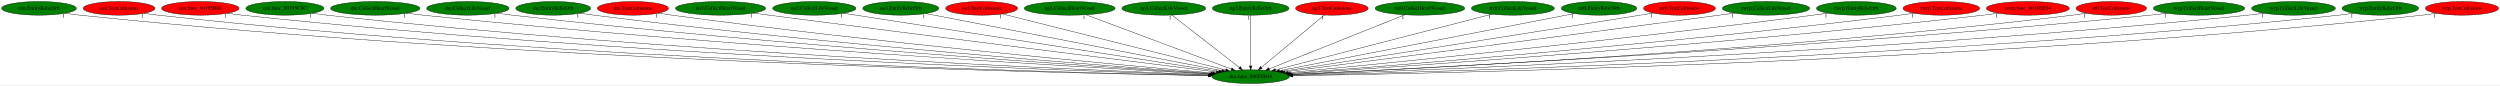
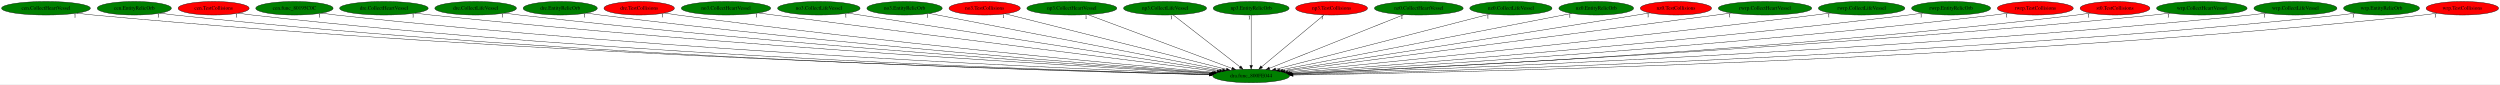
- <svg xmlns="http://www.w3.org/2000/svg" xmlns:xlink="http://www.w3.org/1999/xlink" width="6588pt" height="224pt" viewBox="0.00 0.00 6587.98 224.00">
+ <svg xmlns="http://www.w3.org/2000/svg" xmlns:xlink="http://www.w3.org/1999/xlink" width="6650pt" height="224pt" viewBox="0.00 0.00 6650.48 224.00">
  <g id="graph0" class="graph" transform="scale(1 1) rotate(0) translate(4 220)">
-     <polygon fill="white" stroke="transparent" points="-4,4 -4,-220 6583.98,-220 6583.98,4 -4,4" />
+     <polygon fill="white" stroke="transparent" points="-4,4 -4,-220 6646.48,-220 6646.48,4 -4,4" />
    <g id="node1" class="node">
-       <ellipse fill="green" stroke="black" cx="3291.79" cy="-18" rx="102.08" ry="18" />
-       <text text-anchor="middle" x="3291.79" y="-14.3" font-family="Times,serif" font-size="14.00">dra.func_800FE044</text>
+       <ellipse fill="green" stroke="black" cx="3324.29" cy="-18" rx="102.08" ry="18" />
+       <text text-anchor="middle" x="3324.29" y="-14.3" font-family="Times,serif" font-size="14.00">dra.func_800FE044</text>
    </g>
    <g id="node2" class="node">
      <g id="a_node2">
-         <a xlink:href="cen.EntityRelicOrb.svg" xlink:title="cen.EntityRelicOrb">
-           <ellipse fill="green" stroke="black" cx="98.79" cy="-198" rx="98.58" ry="18" />
-           <text text-anchor="middle" x="98.79" y="-194.3" font-family="Times,serif" font-size="14.00">cen.EntityRelicOrb</text>
+         <a xlink:href="cen.CollectHeartVessel.svg" xlink:title="cen.CollectHeartVessel">
+           <ellipse fill="green" stroke="black" cx="118.29" cy="-198" rx="118.08" ry="18" />
+           <text text-anchor="middle" x="118.29" y="-194.3" font-family="Times,serif" font-size="14.00">cen.CollectHeartVessel</text>
        </a>
      </g>
    </g>
    <g id="edge1" class="edge">
-       <path fill="none" stroke="black" d="M167.79,-185.05C180.72,-183.12 194.14,-181.32 206.79,-180 1365.32,-58.92 2778.59,-27.4 3180.46,-20.63" />
-       <polygon fill="black" stroke="black" points="3180.69,-24.13 3190.63,-20.46 3180.57,-17.13 3180.69,-24.13" />
-       <text text-anchor="middle" x="162.79" y="-173.85" font-family="Times,serif" font-size="14.00">1</text>
+       <path fill="none" stroke="black" d="M200.5,-185.01C215.38,-183.12 230.78,-181.35 245.29,-180 1403.21,-72.41 2813.29,-31.48 3213.61,-21.55" />
+       <polygon fill="black" stroke="black" points="3213.83,-25.05 3223.74,-21.3 3213.65,-18.05 3213.83,-25.05" />
+       <text text-anchor="middle" x="195.5" y="-173.81" font-family="Times,serif" font-size="14.00">1</text>
    </g>
    <g id="node3" class="node">
      <g id="a_node3">
-         <a xlink:href="cen.TestCollisions.svg" xlink:title="cen.TestCollisions">
-           <ellipse fill="red" stroke="black" cx="309.79" cy="-198" rx="94.48" ry="18" />
-           <text text-anchor="middle" x="309.79" y="-194.3" font-family="Times,serif" font-size="14.00">cen.TestCollisions</text>
+         <a xlink:href="cen.EntityRelicOrb.svg" xlink:title="cen.EntityRelicOrb">
+           <ellipse fill="green" stroke="black" cx="353.29" cy="-198" rx="98.58" ry="18" />
+           <text text-anchor="middle" x="353.29" y="-194.3" font-family="Times,serif" font-size="14.00">cen.EntityRelicOrb</text>
        </a>
      </g>
    </g>
    <g id="edge2" class="edge">
-       <path fill="none" stroke="black" d="M375.58,-185.06C387.91,-183.13 400.72,-181.33 412.79,-180 1486.79,-61.69 2796.28,-28.43 3180.74,-20.91" />
-       <polygon fill="black" stroke="black" points="3180.82,-24.41 3190.75,-20.71 3180.68,-17.41 3180.82,-24.41" />
-       <text text-anchor="middle" x="370.58" y="-173.86" font-family="Times,serif" font-size="14.00">1</text>
+       <path fill="none" stroke="black" d="M422.29,-185.09C435.22,-183.15 448.64,-181.35 461.29,-180 1529.18,-66.21 2830.28,-29.87 3213.27,-21.25" />
+       <polygon fill="black" stroke="black" points="3213.6,-24.75 3223.52,-21.02 3213.44,-17.75 3213.6,-24.75" />
+       <text text-anchor="middle" x="417.29" y="-173.89" font-family="Times,serif" font-size="14.00">1</text>
    </g>
    <g id="node4" class="node">
      <g id="a_node4">
-         <a xlink:href="cen.func_80195B68.svg" xlink:title="cen.func_80195B68">
-           <ellipse fill="red" stroke="black" cx="523.79" cy="-198" rx="102.08" ry="18" />
-           <text text-anchor="middle" x="523.79" y="-194.3" font-family="Times,serif" font-size="14.00">cen.func_80195B68</text>
+         <a xlink:href="cen.TestCollisions.svg" xlink:title="cen.TestCollisions">
+           <ellipse fill="red" stroke="black" cx="564.29" cy="-198" rx="94.48" ry="18" />
+           <text text-anchor="middle" x="564.29" y="-194.3" font-family="Times,serif" font-size="14.00">cen.TestCollisions</text>
        </a>
      </g>
    </g>
    <g id="edge3" class="edge">
-       <path fill="none" stroke="black" d="M595.02,-185.11C608.22,-183.18 621.9,-181.37 634.79,-180 1619.86,-74.94 2818.26,-32.94 3181.99,-22.05" />
-       <polygon fill="black" stroke="black" points="3182.1,-25.55 3191.99,-21.76 3181.89,-18.56 3182.1,-25.55" />
-       <text text-anchor="middle" x="590.02" y="-173.91" font-family="Times,serif" font-size="14.00">1</text>
+       <path fill="none" stroke="black" d="M630.09,-185.1C642.42,-183.17 655.22,-181.36 667.29,-180 1651.17,-69.3 2849.17,-31.12 3213.81,-21.62" />
+       <polygon fill="black" stroke="black" points="3213.93,-25.12 3223.83,-21.36 3213.75,-18.12 3213.93,-25.12" />
+       <text text-anchor="middle" x="625.09" y="-173.9" font-family="Times,serif" font-size="14.00">1</text>
    </g>
    <g id="node5" class="node">
      <g id="a_node5">
        <a xlink:href="cen.func_80195C0C.svg" xlink:title="cen.func_80195C0C">
-           <ellipse fill="green" stroke="black" cx="746.79" cy="-198" rx="102.88" ry="18" />
-           <text text-anchor="middle" x="746.79" y="-194.3" font-family="Times,serif" font-size="14.00">cen.func_80195C0C</text>
+           <ellipse fill="green" stroke="black" cx="779.29" cy="-198" rx="102.88" ry="18" />
+           <text text-anchor="middle" x="779.29" y="-194.3" font-family="Times,serif" font-size="14.00">cen.func_80195C0C</text>
        </a>
      </g>
    </g>
    <g id="edge4" class="edge">
-       <path fill="none" stroke="black" d="M818.62,-185.08C831.63,-183.18 845.1,-181.39 857.79,-180 1752.53,-82.07 2839.3,-35.78 3182.52,-22.88" />
-       <polygon fill="black" stroke="black" points="3182.84,-26.37 3192.7,-22.5 3182.57,-19.37 3182.84,-26.37" />
-       <text text-anchor="middle" x="813.62" y="-173.88" font-family="Times,serif" font-size="14.00">1</text>
+       <path fill="none" stroke="black" d="M851.12,-185.08C864.13,-183.18 877.6,-181.39 890.29,-180 1785.03,-82.07 2871.8,-35.78 3215.01,-22.88" />
+       <polygon fill="black" stroke="black" points="3215.33,-26.37 3225.2,-22.5 3215.07,-19.37 3215.33,-26.37" />
+       <text text-anchor="middle" x="846.12" y="-173.88" font-family="Times,serif" font-size="14.00">1</text>
    </g>
    <g id="node6" class="node">
      <g id="a_node6">
        <a xlink:href="dre.CollectHeartVessel.svg" xlink:title="dre.CollectHeartVessel">
-           <ellipse fill="green" stroke="black" cx="984.79" cy="-198" rx="117.78" ry="18" />
-           <text text-anchor="middle" x="984.79" y="-194.3" font-family="Times,serif" font-size="14.00">dre.CollectHeartVessel</text>
+           <ellipse fill="green" stroke="black" cx="1017.29" cy="-198" rx="117.78" ry="18" />
+           <text text-anchor="middle" x="1017.29" y="-194.3" font-family="Times,serif" font-size="14.00">dre.CollectHeartVessel</text>
        </a>
      </g>
    </g>
    <g id="edge5" class="edge">
-       <path fill="none" stroke="black" d="M1067.39,-185.13C1081.84,-183.26 1096.74,-181.47 1110.79,-180 1906.03,-97.08 2868.78,-41.63 3185.32,-24.57" />
-       <polygon fill="black" stroke="black" points="3185.61,-28.06 3195.4,-24.03 3185.23,-21.07 3185.61,-28.06" />
-       <text text-anchor="middle" x="1062.39" y="-173.93" font-family="Times,serif" font-size="14.00">1</text>
+       <path fill="none" stroke="black" d="M1099.89,-185.13C1114.34,-183.26 1129.24,-181.47 1143.29,-180 1938.53,-97.08 2901.28,-41.63 3217.82,-24.57" />
+       <polygon fill="black" stroke="black" points="3218.11,-28.06 3227.9,-24.03 3217.73,-21.07 3218.11,-28.06" />
+       <text text-anchor="middle" x="1094.89" y="-173.93" font-family="Times,serif" font-size="14.00">1</text>
    </g>
    <g id="node7" class="node">
      <g id="a_node7">
        <a xlink:href="dre.CollectLifeVessel.svg" xlink:title="dre.CollectLifeVessel">
-           <ellipse fill="green" stroke="black" cx="1228.79" cy="-198" rx="108.58" ry="18" />
-           <text text-anchor="middle" x="1228.79" y="-194.3" font-family="Times,serif" font-size="14.00">dre.CollectLifeVessel</text>
+           <ellipse fill="green" stroke="black" cx="1261.29" cy="-198" rx="108.58" ry="18" />
+           <text text-anchor="middle" x="1261.29" y="-194.3" font-family="Times,serif" font-size="14.00">dre.CollectLifeVessel</text>
        </a>
      </g>
    </g>
    <g id="edge6" class="edge">
-       <path fill="none" stroke="black" d="M1305.17,-185.21C1318.68,-183.32 1332.64,-181.5 1345.79,-180 2047.12,-100.11 2894.96,-43.67 3187.02,-25.38" />
-       <polygon fill="black" stroke="black" points="3187.41,-28.87 3197.17,-24.75 3186.97,-21.88 3187.41,-28.87" />
-       <text text-anchor="middle" x="1300.17" y="-174.01" font-family="Times,serif" font-size="14.00">1</text>
+       <path fill="none" stroke="black" d="M1337.67,-185.21C1351.18,-183.32 1365.14,-181.5 1378.29,-180 2079.62,-100.11 2927.46,-43.67 3219.51,-25.38" />
+       <polygon fill="black" stroke="black" points="3219.91,-28.87 3229.67,-24.75 3219.47,-21.88 3219.91,-28.87" />
+       <text text-anchor="middle" x="1332.67" y="-174.01" font-family="Times,serif" font-size="14.00">1</text>
    </g>
    <g id="node8" class="node">
      <g id="a_node8">
        <a xlink:href="dre.EntityRelicOrb.svg" xlink:title="dre.EntityRelicOrb">
-           <ellipse fill="green" stroke="black" cx="1453.79" cy="-198" rx="98.58" ry="18" />
-           <text text-anchor="middle" x="1453.79" y="-194.3" font-family="Times,serif" font-size="14.00">dre.EntityRelicOrb</text>
+           <ellipse fill="green" stroke="black" cx="1486.29" cy="-198" rx="98.58" ry="18" />
+           <text text-anchor="middle" x="1486.29" y="-194.3" font-family="Times,serif" font-size="14.00">dre.EntityRelicOrb</text>
        </a>
      </g>
    </g>
    <g id="edge7" class="edge">
-       <path fill="none" stroke="black" d="M1523.63,-185.24C1535.99,-183.34 1548.75,-181.51 1560.79,-180 2176.49,-102.54 2919.77,-45.65 3188.55,-26.26" />
-       <polygon fill="black" stroke="black" points="3188.95,-29.73 3198.68,-25.53 3188.45,-22.75 3188.95,-29.73" />
-       <text text-anchor="middle" x="1518.63" y="-174.04" font-family="Times,serif" font-size="14.00">1</text>
+       <path fill="none" stroke="black" d="M1556.13,-185.24C1568.49,-183.34 1581.25,-181.51 1593.29,-180 2208.99,-102.54 2952.27,-45.65 3221.04,-26.26" />
+       <polygon fill="black" stroke="black" points="3221.45,-29.73 3231.18,-25.53 3220.95,-22.75 3221.45,-29.73" />
+       <text text-anchor="middle" x="1551.13" y="-174.04" font-family="Times,serif" font-size="14.00">1</text>
    </g>
    <g id="node9" class="node">
      <g id="a_node9">
        <a xlink:href="dre.TestCollisions.svg" xlink:title="dre.TestCollisions">
-           <ellipse fill="red" stroke="black" cx="1663.79" cy="-198" rx="93.68" ry="18" />
-           <text text-anchor="middle" x="1663.79" y="-194.3" font-family="Times,serif" font-size="14.00">dre.TestCollisions</text>
+           <ellipse fill="red" stroke="black" cx="1696.29" cy="-198" rx="93.68" ry="18" />
+           <text text-anchor="middle" x="1696.29" y="-194.3" font-family="Times,serif" font-size="14.00">dre.TestCollisions</text>
        </a>
      </g>
    </g>
    <g id="edge8" class="edge">
-       <path fill="none" stroke="black" d="M1730.75,-185.37C1742.73,-183.45 1755.12,-181.58 1766.79,-180 2302.58,-107.56 2948,-48.73 3191.93,-27.51" />
-       <polygon fill="black" stroke="black" points="3192.53,-30.97 3202.19,-26.62 3191.92,-24 3192.53,-30.97" />
-       <text text-anchor="middle" x="1725.75" y="-174.17" font-family="Times,serif" font-size="14.00">1</text>
+       <path fill="none" stroke="black" d="M1763.25,-185.37C1775.23,-183.45 1787.62,-181.58 1799.29,-180 2335.08,-107.56 2980.5,-48.73 3224.43,-27.51" />
+       <polygon fill="black" stroke="black" points="3225.03,-30.97 3234.69,-26.62 3224.42,-24 3225.03,-30.97" />
+       <text text-anchor="middle" x="1758.25" y="-174.17" font-family="Times,serif" font-size="14.00">1</text>
    </g>
    <g id="node10" class="node">
      <g id="a_node10">
        <a xlink:href="no3.CollectHeartVessel.svg" xlink:title="no3.CollectHeartVessel">
-           <ellipse fill="green" stroke="black" cx="1894.79" cy="-198" rx="118.88" ry="18" />
-           <text text-anchor="middle" x="1894.79" y="-194.3" font-family="Times,serif" font-size="14.00">no3.CollectHeartVessel</text>
+           <ellipse fill="green" stroke="black" cx="1927.29" cy="-198" rx="118.88" ry="18" />
+           <text text-anchor="middle" x="1927.29" y="-194.3" font-family="Times,serif" font-size="14.00">no3.CollectHeartVessel</text>
        </a>
      </g>
    </g>
    <g id="edge9" class="edge">
-       <path fill="none" stroke="black" d="M1980.85,-185.5C1994.86,-183.65 2009.23,-181.76 2022.79,-180 2464.55,-122.64 2993.14,-56.32 3201.26,-30.3" />
-       <polygon fill="black" stroke="black" points="3201.74,-33.77 3211.23,-29.06 3200.87,-26.82 3201.74,-33.77" />
-       <text text-anchor="middle" x="1975.85" y="-174.3" font-family="Times,serif" font-size="14.00">1</text>
+       <path fill="none" stroke="black" d="M2013.35,-185.5C2027.36,-183.65 2041.73,-181.76 2055.29,-180 2497.05,-122.64 3025.64,-56.32 3233.76,-30.3" />
+       <polygon fill="black" stroke="black" points="3234.24,-33.77 3243.73,-29.06 3233.37,-26.82 3234.24,-33.77" />
+       <text text-anchor="middle" x="2008.35" y="-174.3" font-family="Times,serif" font-size="14.00">1</text>
    </g>
    <g id="node11" class="node">
      <g id="a_node11">
        <a xlink:href="no3.CollectLifeVessel.svg" xlink:title="no3.CollectLifeVessel">
-           <ellipse fill="green" stroke="black" cx="2141.79" cy="-198" rx="109.68" ry="18" />
-           <text text-anchor="middle" x="2141.79" y="-194.3" font-family="Times,serif" font-size="14.00">no3.CollectLifeVessel</text>
+           <ellipse fill="green" stroke="black" cx="2174.29" cy="-198" rx="109.68" ry="18" />
+           <text text-anchor="middle" x="2174.29" y="-194.3" font-family="Times,serif" font-size="14.00">no3.CollectLifeVessel</text>
        </a>
      </g>
    </g>
    <g id="edge10" class="edge">
-       <path fill="none" stroke="black" d="M2218.58,-185.11C2425.4,-153.1 2992.94,-65.26 3207.83,-32" />
-       <polygon fill="black" stroke="black" points="3208.45,-35.44 3217.8,-30.45 3207.38,-28.52 3208.45,-35.44" />
-       <text text-anchor="middle" x="2213.58" y="-173.91" font-family="Times,serif" font-size="14.00">1</text>
+       <path fill="none" stroke="black" d="M2251.08,-185.11C2457.9,-153.1 3025.43,-65.26 3240.33,-32" />
+       <polygon fill="black" stroke="black" points="3240.95,-35.44 3250.29,-30.45 3239.88,-28.52 3240.95,-35.44" />
+       <text text-anchor="middle" x="2246.08" y="-173.91" font-family="Times,serif" font-size="14.00">1</text>
    </g>
    <g id="node12" class="node">
      <g id="a_node12">
        <a xlink:href="no3.EntityRelicOrb.svg" xlink:title="no3.EntityRelicOrb">
-           <ellipse fill="green" stroke="black" cx="2369.79" cy="-198" rx="100.18" ry="18" />
-           <text text-anchor="middle" x="2369.79" y="-194.3" font-family="Times,serif" font-size="14.00">no3.EntityRelicOrb</text>
+           <ellipse fill="green" stroke="black" cx="2402.29" cy="-198" rx="100.18" ry="18" />
+           <text text-anchor="middle" x="2402.29" y="-194.3" font-family="Times,serif" font-size="14.00">no3.EntityRelicOrb</text>
        </a>
      </g>
    </g>
    <g id="edge11" class="edge">
-       <path fill="none" stroke="black" d="M2435.36,-184.34C2601.53,-152.26 3038.51,-67.9 3215.61,-33.71" />
-       <polygon fill="black" stroke="black" points="3216.48,-37.11 3225.63,-31.77 3215.15,-30.23 3216.48,-37.11" />
-       <text text-anchor="middle" x="2430.36" y="-173.14" font-family="Times,serif" font-size="14.00">1</text>
+       <path fill="none" stroke="black" d="M2467.86,-184.34C2634.03,-152.26 3071.01,-67.9 3248.11,-33.71" />
+       <polygon fill="black" stroke="black" points="3248.97,-37.11 3258.13,-31.77 3247.65,-30.23 3248.97,-37.11" />
+       <text text-anchor="middle" x="2462.86" y="-173.14" font-family="Times,serif" font-size="14.00">1</text>
    </g>
    <g id="node13" class="node">
      <g id="a_node13">
        <a xlink:href="no3.TestCollisions.svg" xlink:title="no3.TestCollisions">
-           <ellipse fill="red" stroke="black" cx="2582.79" cy="-198" rx="94.78" ry="18" />
-           <text text-anchor="middle" x="2582.79" y="-194.3" font-family="Times,serif" font-size="14.00">no3.TestCollisions</text>
+           <ellipse fill="red" stroke="black" cx="2615.29" cy="-198" rx="94.78" ry="18" />
+           <text text-anchor="middle" x="2615.29" y="-194.3" font-family="Times,serif" font-size="14.00">no3.TestCollisions</text>
        </a>
      </g>
    </g>
    <g id="edge12" class="edge">
-       <path fill="none" stroke="black" d="M2637.54,-183.25C2766.04,-150.99 3086.55,-70.53 3225.65,-35.61" />
-       <polygon fill="black" stroke="black" points="3226.89,-38.9 3235.74,-33.07 3225.19,-32.11 3226.89,-38.9" />
-       <text text-anchor="middle" x="2632.54" y="-172.05" font-family="Times,serif" font-size="14.00">1</text>
+       <path fill="none" stroke="black" d="M2670.04,-183.25C2798.53,-150.99 3119.05,-70.53 3258.14,-35.61" />
+       <polygon fill="black" stroke="black" points="3259.39,-38.9 3268.24,-33.07 3257.69,-32.11 3259.39,-38.9" />
+       <text text-anchor="middle" x="2665.04" y="-172.05" font-family="Times,serif" font-size="14.00">1</text>
    </g>
    <g id="node14" class="node">
      <g id="a_node14">
        <a xlink:href="np3.CollectHeartVessel.svg" xlink:title="np3.CollectHeartVessel">
-           <ellipse fill="green" stroke="black" cx="2814.79" cy="-198" rx="119.68" ry="18" />
-           <text text-anchor="middle" x="2814.79" y="-194.3" font-family="Times,serif" font-size="14.00">np3.CollectHeartVessel</text>
+           <ellipse fill="green" stroke="black" cx="2847.29" cy="-198" rx="119.68" ry="18" />
+           <text text-anchor="middle" x="2847.29" y="-194.3" font-family="Times,serif" font-size="14.00">np3.CollectHeartVessel</text>
        </a>
      </g>
    </g>
    <g id="edge13" class="edge">
-       <path fill="none" stroke="black" d="M2857.54,-181.05C2945.44,-148.25 3146.13,-73.36 3240.7,-38.07" />
-       <polygon fill="black" stroke="black" points="3242.18,-41.25 3250.33,-34.47 3239.74,-34.69 3242.18,-41.25" />
-       <text text-anchor="middle" x="2852.54" y="-169.85" font-family="Times,serif" font-size="14.00">1</text>
+       <path fill="none" stroke="black" d="M2890.04,-181.05C2977.94,-148.25 3178.62,-73.36 3273.2,-38.07" />
+       <polygon fill="black" stroke="black" points="3274.68,-41.25 3282.83,-34.47 3272.23,-34.69 3274.68,-41.25" />
+       <text text-anchor="middle" x="2885.04" y="-169.85" font-family="Times,serif" font-size="14.00">1</text>
    </g>
    <g id="node15" class="node">
      <g id="a_node15">
        <a xlink:href="np3.CollectLifeVessel.svg" xlink:title="np3.CollectLifeVessel">
-           <ellipse fill="green" stroke="black" cx="3062.79" cy="-198" rx="110.48" ry="18" />
-           <text text-anchor="middle" x="3062.79" y="-194.3" font-family="Times,serif" font-size="14.00">np3.CollectLifeVessel</text>
+           <ellipse fill="green" stroke="black" cx="3095.29" cy="-198" rx="110.48" ry="18" />
+           <text text-anchor="middle" x="3095.29" y="-194.3" font-family="Times,serif" font-size="14.00">np3.CollectLifeVessel</text>
        </a>
      </g>
    </g>
    <g id="edge14" class="edge">
-       <path fill="none" stroke="black" d="M3084.33,-180.25C3125.51,-148.25 3215.43,-78.36 3262.2,-42" />
-       <polygon fill="black" stroke="black" points="3264.39,-44.73 3270.14,-35.83 3260.09,-39.2 3264.39,-44.73" />
-       <text text-anchor="middle" x="3079.33" y="-169.05" font-family="Times,serif" font-size="14.00">1</text>
+       <path fill="none" stroke="black" d="M3116.83,-180.25C3158.01,-148.25 3247.93,-78.36 3294.7,-42" />
+       <polygon fill="black" stroke="black" points="3296.89,-44.73 3302.64,-35.83 3292.59,-39.2 3296.89,-44.73" />
+       <text text-anchor="middle" x="3111.83" y="-169.05" font-family="Times,serif" font-size="14.00">1</text>
    </g>
    <g id="node16" class="node">
      <g id="a_node16">
        <a xlink:href="np3.EntityRelicOrb.svg" xlink:title="np3.EntityRelicOrb">
-           <ellipse fill="green" stroke="black" cx="3291.79" cy="-198" rx="100.98" ry="18" />
-           <text text-anchor="middle" x="3291.79" y="-194.3" font-family="Times,serif" font-size="14.00">np3.EntityRelicOrb</text>
+           <ellipse fill="green" stroke="black" cx="3324.29" cy="-198" rx="100.98" ry="18" />
+           <text text-anchor="middle" x="3324.29" y="-194.3" font-family="Times,serif" font-size="14.00">np3.EntityRelicOrb</text>
        </a>
      </g>
    </g>
    <g id="edge15" class="edge">
-       <path fill="none" stroke="black" d="M3291.79,-179.93C3291.79,-148.97 3291.79,-83.3 3291.79,-46.13" />
-       <polygon fill="black" stroke="black" points="3295.29,-46.02 3291.79,-36.02 3288.29,-46.02 3295.29,-46.02" />
-       <text text-anchor="middle" x="3286.79" y="-168.73" font-family="Times,serif" font-size="14.00">1</text>
+       <path fill="none" stroke="black" d="M3324.29,-179.93C3324.29,-148.97 3324.29,-83.3 3324.29,-46.13" />
+       <polygon fill="black" stroke="black" points="3327.79,-46.02 3324.29,-36.02 3320.79,-46.02 3327.79,-46.02" />
+       <text text-anchor="middle" x="3319.29" y="-168.73" font-family="Times,serif" font-size="14.00">1</text>
    </g>
    <g id="node17" class="node">
      <g id="a_node17">
        <a xlink:href="np3.TestCollisions.svg" xlink:title="np3.TestCollisions">
-           <ellipse fill="red" stroke="black" cx="3505.79" cy="-198" rx="95.58" ry="18" />
-           <text text-anchor="middle" x="3505.79" y="-194.3" font-family="Times,serif" font-size="14.00">np3.TestCollisions</text>
+           <ellipse fill="red" stroke="black" cx="3538.29" cy="-198" rx="95.58" ry="18" />
+           <text text-anchor="middle" x="3538.29" y="-194.3" font-family="Times,serif" font-size="14.00">np3.TestCollisions</text>
        </a>
      </g>
    </g>
    <g id="edge16" class="edge">
-       <path fill="none" stroke="black" d="M3485.66,-180.25C3447.26,-148.32 3363.5,-78.65 3319.72,-42.23" />
-       <polygon fill="black" stroke="black" points="3321.95,-39.53 3312.03,-35.83 3317.48,-44.92 3321.95,-39.53" />
-       <text text-anchor="middle" x="3480.66" y="-169.05" font-family="Times,serif" font-size="14.00">1</text>
+       <path fill="none" stroke="black" d="M3518.16,-180.25C3479.76,-148.32 3396,-78.65 3352.21,-42.23" />
+       <polygon fill="black" stroke="black" points="3354.45,-39.53 3344.52,-35.83 3349.97,-44.92 3354.45,-39.53" />
+       <text text-anchor="middle" x="3513.16" y="-169.05" font-family="Times,serif" font-size="14.00">1</text>
    </g>
    <g id="node18" class="node">
      <g id="a_node18">
        <a xlink:href="nz0.CollectHeartVessel.svg" xlink:title="nz0.CollectHeartVessel">
-           <ellipse fill="green" stroke="black" cx="3737.79" cy="-198" rx="118.08" ry="18" />
-           <text text-anchor="middle" x="3737.79" y="-194.3" font-family="Times,serif" font-size="14.00">nz0.CollectHeartVessel</text>
+           <ellipse fill="green" stroke="black" cx="3770.29" cy="-198" rx="118.08" ry="18" />
+           <text text-anchor="middle" x="3770.29" y="-194.3" font-family="Times,serif" font-size="14.00">nz0.CollectHeartVessel</text>
        </a>
      </g>
    </g>
    <g id="edge17" class="edge">
-       <path fill="none" stroke="black" d="M3697.82,-181.05C3615.92,-148.36 3429.31,-73.88 3340.5,-38.44" />
-       <polygon fill="black" stroke="black" points="3341.78,-35.18 3331.19,-34.73 3339.18,-41.68 3341.78,-35.18" />
-       <text text-anchor="middle" x="3692.82" y="-169.85" font-family="Times,serif" font-size="14.00">1</text>
+       <path fill="none" stroke="black" d="M3730.32,-181.05C3648.42,-148.36 3461.81,-73.88 3373,-38.44" />
+       <polygon fill="black" stroke="black" points="3374.28,-35.18 3363.69,-34.73 3371.68,-41.68 3374.28,-35.18" />
+       <text text-anchor="middle" x="3725.32" y="-169.85" font-family="Times,serif" font-size="14.00">1</text>
    </g>
    <g id="node19" class="node">
      <g id="a_node19">
        <a xlink:href="nz0.CollectLifeVessel.svg" xlink:title="nz0.CollectLifeVessel">
-           <ellipse fill="green" stroke="black" cx="3982.79" cy="-198" rx="109.38" ry="18" />
-           <text text-anchor="middle" x="3982.79" y="-194.3" font-family="Times,serif" font-size="14.00">nz0.CollectLifeVessel</text>
+           <ellipse fill="green" stroke="black" cx="4015.29" cy="-198" rx="109.38" ry="18" />
+           <text text-anchor="middle" x="4015.29" y="-194.3" font-family="Times,serif" font-size="14.00">nz0.CollectLifeVessel</text>
        </a>
      </g>
    </g>
    <g id="edge18" class="edge">
-       <path fill="none" stroke="black" d="M3926.54,-182.51C3799.7,-149.84 3492,-70.57 3357.05,-35.81" />
-       <polygon fill="black" stroke="black" points="3357.81,-32.39 3347.25,-33.29 3356.06,-39.17 3357.81,-32.39" />
-       <text text-anchor="middle" x="3921.54" y="-171.31" font-family="Times,serif" font-size="14.00">1</text>
+       <path fill="none" stroke="black" d="M3959.04,-182.51C3832.2,-149.84 3524.49,-70.57 3389.55,-35.81" />
+       <polygon fill="black" stroke="black" points="3390.31,-32.39 3379.75,-33.29 3388.56,-39.17 3390.31,-32.39" />
+       <text text-anchor="middle" x="3954.04" y="-171.31" font-family="Times,serif" font-size="14.00">1</text>
    </g>
    <g id="node20" class="node">
      <g id="a_node20">
        <a xlink:href="nz0.EntityRelicOrb.svg" xlink:title="nz0.EntityRelicOrb">
-           <ellipse fill="green" stroke="black" cx="4209.79" cy="-198" rx="99.38" ry="18" />
-           <text text-anchor="middle" x="4209.79" y="-194.3" font-family="Times,serif" font-size="14.00">nz0.EntityRelicOrb</text>
+           <ellipse fill="green" stroke="black" cx="4242.29" cy="-198" rx="99.38" ry="18" />
+           <text text-anchor="middle" x="4242.29" y="-194.3" font-family="Times,serif" font-size="14.00">nz0.EntityRelicOrb</text>
        </a>
      </g>
    </g>
    <g id="edge19" class="edge">
-       <path fill="none" stroke="black" d="M4144.51,-184.34C3979.06,-152.26 3543.97,-67.9 3367.64,-33.71" />
-       <polygon fill="black" stroke="black" points="3368.15,-30.24 3357.66,-31.77 3366.82,-37.11 3368.15,-30.24" />
-       <text text-anchor="middle" x="4139.51" y="-173.14" font-family="Times,serif" font-size="14.00">1</text>
+       <path fill="none" stroke="black" d="M4177.01,-184.34C4011.56,-152.26 3576.47,-67.9 3400.14,-33.71" />
+       <polygon fill="black" stroke="black" points="3400.65,-30.24 3390.16,-31.77 3399.31,-37.11 3400.65,-30.24" />
+       <text text-anchor="middle" x="4172.01" y="-173.14" font-family="Times,serif" font-size="14.00">1</text>
    </g>
    <g id="node21" class="node">
      <g id="a_node21">
        <a xlink:href="nz0.TestCollisions.svg" xlink:title="nz0.TestCollisions">
-           <ellipse fill="red" stroke="black" cx="4421.79" cy="-198" rx="94.78" ry="18" />
-           <text text-anchor="middle" x="4421.79" y="-194.3" font-family="Times,serif" font-size="14.00">nz0.TestCollisions</text>
+           <ellipse fill="red" stroke="black" cx="4454.29" cy="-198" rx="94.78" ry="18" />
+           <text text-anchor="middle" x="4454.29" y="-194.3" font-family="Times,serif" font-size="14.00">nz0.TestCollisions</text>
        </a>
      </g>
    </g>
    <g id="edge20" class="edge">
-       <path fill="none" stroke="black" d="M4352.71,-185.64C4341.06,-183.75 4329.08,-181.81 4317.79,-180 3968.07,-123.98 3550.95,-59.13 3375.78,-31.99" />
-       <polygon fill="black" stroke="black" points="3376.27,-28.53 3365.85,-30.46 3375.2,-35.45 3376.27,-28.53" />
-       <text text-anchor="middle" x="4347.71" y="-174.44" font-family="Times,serif" font-size="14.00">1</text>
+       <path fill="none" stroke="black" d="M4385.21,-185.64C4373.56,-183.75 4361.58,-181.81 4350.29,-180 4000.56,-123.98 3583.44,-59.13 3408.27,-31.99" />
+       <polygon fill="black" stroke="black" points="3408.77,-28.53 3398.35,-30.46 3407.69,-35.45 3408.77,-28.53" />
+       <text text-anchor="middle" x="4380.21" y="-174.44" font-family="Times,serif" font-size="14.00">1</text>
    </g>
    <g id="node22" class="node">
      <g id="a_node22">
-         <a xlink:href="rwrp.CollectLifeVessel.svg" xlink:title="rwrp.CollectLifeVessel">
-           <ellipse fill="green" stroke="black" cx="4649.79" cy="-198" rx="115.08" ry="18" />
-           <text text-anchor="middle" x="4649.79" y="-194.3" font-family="Times,serif" font-size="14.00">rwrp.CollectLifeVessel</text>
+         <a xlink:href="rwrp.CollectHeartVessel.svg" xlink:title="rwrp.CollectHeartVessel">
+           <ellipse fill="green" stroke="black" cx="4691.29" cy="-198" rx="124.28" ry="18" />
+           <text text-anchor="middle" x="4691.29" y="-194.3" font-family="Times,serif" font-size="14.00">rwrp.CollectHeartVessel</text>
        </a>
      </g>
    </g>
    <g id="edge21" class="edge">
-       <path fill="none" stroke="black" d="M4566.76,-185.54C4553.07,-183.67 4539.04,-181.77 4525.79,-180 4097.51,-122.7 3585.25,-56.67 3381.63,-30.52" />
-       <polygon fill="black" stroke="black" points="3381.94,-27.03 3371.58,-29.23 3381.05,-33.97 3381.94,-27.03" />
-       <text text-anchor="middle" x="4561.76" y="-174.34" font-family="Times,serif" font-size="14.00">1</text>
+       <path fill="none" stroke="black" d="M4602.39,-185.42C4355.3,-153.25 3662.22,-63 3414.07,-30.69" />
+       <polygon fill="black" stroke="black" points="3414.38,-27.2 3404.01,-29.38 3413.48,-34.14 3414.38,-27.2" />
+       <text text-anchor="middle" x="4597.39" y="-174.22" font-family="Times,serif" font-size="14.00">1</text>
    </g>
    <g id="node23" class="node">
      <g id="a_node23">
-         <a xlink:href="rwrp.EntityRelicOrb.svg" xlink:title="rwrp.EntityRelicOrb">
-           <ellipse fill="green" stroke="black" cx="4887.79" cy="-198" rx="105.08" ry="18" />
-           <text text-anchor="middle" x="4887.79" y="-194.3" font-family="Times,serif" font-size="14.00">rwrp.EntityRelicOrb</text>
+         <a xlink:href="rwrp.CollectLifeVessel.svg" xlink:title="rwrp.CollectLifeVessel">
+           <ellipse fill="green" stroke="black" cx="4948.29" cy="-198" rx="115.08" ry="18" />
+           <text text-anchor="middle" x="4948.29" y="-194.3" font-family="Times,serif" font-size="14.00">rwrp.CollectLifeVessel</text>
        </a>
      </g>
    </g>
    <g id="edge22" class="edge">
-       <path fill="none" stroke="black" d="M4812.73,-185.37C4799.76,-183.49 4786.39,-181.62 4773.79,-180 4253.14,-112.93 3627.16,-51.07 3389.63,-28.27" />
-       <polygon fill="black" stroke="black" points="3389.92,-24.78 3379.63,-27.31 3389.25,-31.75 3389.92,-24.78" />
-       <text text-anchor="middle" x="4807.73" y="-174.17" font-family="Times,serif" font-size="14.00">1</text>
+       <path fill="none" stroke="black" d="M4865.96,-185.37C4852.06,-183.5 4837.77,-181.65 4824.29,-180 4295.68,-115.41 3660.51,-51.86 3421.52,-28.44" />
+       <polygon fill="black" stroke="black" points="3421.76,-24.95 3411.47,-27.45 3421.08,-31.91 3421.76,-24.95" />
+       <text text-anchor="middle" x="4860.96" y="-174.17" font-family="Times,serif" font-size="14.00">1</text>
    </g>
    <g id="node24" class="node">
      <g id="a_node24">
-         <a xlink:href="rwrp.TestCollisions.svg" xlink:title="rwrp.TestCollisions">
-           <ellipse fill="red" stroke="black" cx="5111.79" cy="-198" rx="100.98" ry="18" />
-           <text text-anchor="middle" x="5111.79" y="-194.3" font-family="Times,serif" font-size="14.00">rwrp.TestCollisions</text>
+         <a xlink:href="rwrp.EntityRelicOrb.svg" xlink:title="rwrp.EntityRelicOrb">
+           <ellipse fill="green" stroke="black" cx="5186.29" cy="-198" rx="105.08" ry="18" />
+           <text text-anchor="middle" x="5186.29" y="-194.3" font-family="Times,serif" font-size="14.00">rwrp.EntityRelicOrb</text>
        </a>
      </g>
    </g>
    <g id="edge23" class="edge">
-       <path fill="none" stroke="black" d="M5040.28,-185.32C5027.48,-183.41 5014.26,-181.55 5001.79,-180 4393.74,-104.46 3660.11,-46.46 3394.24,-26.51" />
-       <polygon fill="black" stroke="black" points="3394.45,-23.01 3384.22,-25.76 3393.93,-30 3394.45,-23.01" />
-       <text text-anchor="middle" x="5035.28" y="-174.12" font-family="Times,serif" font-size="14.00">1</text>
+       <path fill="none" stroke="black" d="M5111.56,-185.24C5098.49,-183.36 5085,-181.53 5072.29,-180 4449.07,-104.89 3697.12,-46.42 3427.05,-26.44" />
+       <polygon fill="black" stroke="black" points="3427.1,-22.93 3416.87,-25.68 3426.58,-29.91 3427.1,-22.93" />
+       <text text-anchor="middle" x="5106.56" y="-174.04" font-family="Times,serif" font-size="14.00">1</text>
    </g>
    <g id="node25" class="node">
      <g id="a_node25">
-         <a xlink:href="rwrp.func_8018EE84.svg" xlink:title="rwrp.func_8018EE84">
-           <ellipse fill="red" stroke="black" cx="5339.79" cy="-198" rx="109.38" ry="18" />
-           <text text-anchor="middle" x="5339.79" y="-194.3" font-family="Times,serif" font-size="14.00">rwrp.func_8018EE84</text>
+         <a xlink:href="rwrp.TestCollisions.svg" xlink:title="rwrp.TestCollisions">
+           <ellipse fill="red" stroke="black" cx="5410.29" cy="-198" rx="100.98" ry="18" />
+           <text text-anchor="middle" x="5410.29" y="-194.3" font-family="Times,serif" font-size="14.00">rwrp.TestCollisions</text>
        </a>
      </g>
    </g>
    <g id="edge24" class="edge">
-       <path fill="none" stroke="black" d="M5262.76,-185.22C5249.13,-183.33 5235.06,-181.51 5221.79,-180 4526.79,-101.02 3686.84,-44.08 3396.47,-25.52" />
-       <polygon fill="black" stroke="black" points="3396.58,-22.02 3386.38,-24.88 3396.13,-29.01 3396.58,-22.02" />
-       <text text-anchor="middle" x="5257.76" y="-174.02" font-family="Times,serif" font-size="14.00">1</text>
+       <path fill="none" stroke="black" d="M5339.09,-185.23C5326.2,-183.32 5312.86,-181.48 5300.29,-180 4588.12,-96.07 3726.37,-42.11 3430.19,-24.94" />
+       <polygon fill="black" stroke="black" points="3430.08,-21.42 3419.9,-24.34 3429.68,-28.41 3430.08,-21.42" />
+       <text text-anchor="middle" x="5334.09" y="-174.03" font-family="Times,serif" font-size="14.00">1</text>
    </g>
    <g id="node26" class="node">
      <g id="a_node26">
        <a xlink:href="st0.TestCollisions.svg" xlink:title="st0.TestCollisions">
-           <ellipse fill="red" stroke="black" cx="5559.79" cy="-198" rx="92.88" ry="18" />
-           <text text-anchor="middle" x="5559.79" y="-194.3" font-family="Times,serif" font-size="14.00">st0.TestCollisions</text>
+           <ellipse fill="red" stroke="black" cx="5622.29" cy="-198" rx="92.88" ry="18" />
+           <text text-anchor="middle" x="5622.29" y="-194.3" font-family="Times,serif" font-size="14.00">st0.TestCollisions</text>
        </a>
      </g>
    </g>
    <g id="edge25" class="edge">
-       <path fill="none" stroke="black" d="M5494.35,-185.19C5482.22,-183.26 5469.64,-181.43 5457.79,-180 4671.24,-85.42 3716.87,-37.64 3399.89,-23.55" />
-       <polygon fill="black" stroke="black" points="3399.93,-20.05 3389.79,-23.1 3399.62,-27.04 3399.93,-20.05" />
-       <text text-anchor="middle" x="5489.35" y="-173.99" font-family="Times,serif" font-size="14.00">1</text>
+       <path fill="none" stroke="black" d="M5556.85,-185.18C5544.72,-183.25 5532.14,-181.42 5520.29,-180 4721.91,-84.41 3752.98,-37.21 3432.75,-23.42" />
+       <polygon fill="black" stroke="black" points="3432.69,-19.91 3422.55,-22.98 3432.39,-26.9 3432.69,-19.91" />
+       <text text-anchor="middle" x="5551.85" y="-173.98" font-family="Times,serif" font-size="14.00">1</text>
    </g>
    <g id="node27" class="node">
      <g id="a_node27">
        <a xlink:href="wrp.CollectHeartVessel.svg" xlink:title="wrp.CollectHeartVessel">
-           <ellipse fill="green" stroke="black" cx="5790.79" cy="-198" rx="120.48" ry="18" />
-           <text text-anchor="middle" x="5790.79" y="-194.3" font-family="Times,serif" font-size="14.00">wrp.CollectHeartVessel</text>
+           <ellipse fill="green" stroke="black" cx="5853.29" cy="-198" rx="120.48" ry="18" />
+           <text text-anchor="middle" x="5853.29" y="-194.3" font-family="Times,serif" font-size="14.00">wrp.CollectHeartVessel</text>
        </a>
      </g>
    </g>
    <g id="edge26" class="edge">
-       <path fill="none" stroke="black" d="M5706.57,-185.12C5691.67,-183.24 5676.29,-181.45 5661.79,-180 4790.83,-93.12 3735.04,-39.63 3399.53,-23.89" />
-       <polygon fill="black" stroke="black" points="3399.48,-20.38 3389.33,-23.41 3399.16,-27.38 3399.48,-20.38" />
-       <text text-anchor="middle" x="5701.57" y="-173.92" font-family="Times,serif" font-size="14.00">1</text>
+       <path fill="none" stroke="black" d="M5769.07,-185.11C5754.17,-183.23 5738.79,-181.44 5724.29,-180 4841.07,-92.27 3770.13,-39.24 3431.95,-23.76" />
+       <polygon fill="black" stroke="black" points="3432.07,-20.26 3421.92,-23.3 3431.75,-27.25 3432.07,-20.26" />
+       <text text-anchor="middle" x="5764.07" y="-173.91" font-family="Times,serif" font-size="14.00">1</text>
    </g>
    <g id="node28" class="node">
      <g id="a_node28">
        <a xlink:href="wrp.CollectLifeVessel.svg" xlink:title="wrp.CollectLifeVessel">
-           <ellipse fill="green" stroke="black" cx="6039.79" cy="-198" rx="110.48" ry="18" />
-           <text text-anchor="middle" x="6039.79" y="-194.3" font-family="Times,serif" font-size="14.00">wrp.CollectLifeVessel</text>
+           <ellipse fill="green" stroke="black" cx="6102.29" cy="-198" rx="110.48" ry="18" />
+           <text text-anchor="middle" x="6102.29" y="-194.3" font-family="Times,serif" font-size="14.00">wrp.CollectLifeVessel</text>
        </a>
      </g>
    </g>
    <g id="edge27" class="edge">
-       <path fill="none" stroke="black" d="M5962.44,-185.12C5948.28,-183.21 5933.61,-181.4 5919.79,-180 4945.7,-81.32 3761.92,-35.06 3401.24,-22.58" />
-       <polygon fill="black" stroke="black" points="3401.18,-19.08 3391.06,-22.23 3400.94,-26.08 3401.18,-19.08" />
-       <text text-anchor="middle" x="5957.44" y="-173.92" font-family="Times,serif" font-size="14.00">1</text>
+       <path fill="none" stroke="black" d="M6024.94,-185.11C6010.78,-183.2 5996.11,-181.39 5982.29,-180 4996.23,-80.45 3797.71,-34.73 3434.04,-22.49" />
+       <polygon fill="black" stroke="black" points="3433.89,-18.98 3423.78,-22.15 3433.66,-25.98 3433.89,-18.98" />
+       <text text-anchor="middle" x="6019.94" y="-173.91" font-family="Times,serif" font-size="14.00">1</text>
    </g>
    <g id="node29" class="node">
      <g id="a_node29">
        <a xlink:href="wrp.EntityRelicOrb.svg" xlink:title="wrp.EntityRelicOrb">
-           <ellipse fill="green" stroke="black" cx="6268.79" cy="-198" rx="100.98" ry="18" />
-           <text text-anchor="middle" x="6268.79" y="-194.3" font-family="Times,serif" font-size="14.00">wrp.EntityRelicOrb</text>
+           <ellipse fill="green" stroke="black" cx="6331.29" cy="-198" rx="100.98" ry="18" />
+           <text text-anchor="middle" x="6331.29" y="-194.3" font-family="Times,serif" font-size="14.00">wrp.EntityRelicOrb</text>
        </a>
      </g>
    </g>
    <g id="edge28" class="edge">
-       <path fill="none" stroke="black" d="M6198.51,-185.1C6185.34,-183.16 6171.67,-181.35 6158.79,-180 5088.95,-67.56 3785.69,-30.28 3402.62,-21.35" />
-       <polygon fill="black" stroke="black" points="3402.45,-17.84 3392.37,-21.11 3402.29,-24.84 3402.45,-17.84" />
-       <text text-anchor="middle" x="6193.51" y="-173.9" font-family="Times,serif" font-size="14.00">1</text>
+       <path fill="none" stroke="black" d="M6261,-185.09C6247.84,-183.16 6234.17,-181.35 6221.29,-180 5139.05,-66.58 3820.44,-29.93 3434.99,-21.25" />
+       <polygon fill="black" stroke="black" points="3435.04,-17.75 3424.96,-21.03 3434.88,-24.75 3435.04,-17.75" />
+       <text text-anchor="middle" x="6256" y="-173.89" font-family="Times,serif" font-size="14.00">1</text>
    </g>
    <g id="node30" class="node">
      <g id="a_node30">
        <a xlink:href="wrp.TestCollisions.svg" xlink:title="wrp.TestCollisions">
-           <ellipse fill="red" stroke="black" cx="6483.79" cy="-198" rx="96.38" ry="18" />
-           <text text-anchor="middle" x="6483.79" y="-194.3" font-family="Times,serif" font-size="14.00">wrp.TestCollisions</text>
+           <ellipse fill="red" stroke="black" cx="6546.29" cy="-198" rx="96.38" ry="18" />
+           <text text-anchor="middle" x="6546.29" y="-194.3" font-family="Times,serif" font-size="14.00">wrp.TestCollisions</text>
        </a>
      </g>
    </g>
    <g id="edge29" class="edge">
-       <path fill="none" stroke="black" d="M6416.72,-185.03C6404.15,-183.1 6391.09,-181.31 6378.79,-180 5219.78,-56.32 3805.41,-26.62 3403.21,-20.45" />
-       <polygon fill="black" stroke="black" points="3403.09,-16.95 3393.04,-20.3 3402.98,-23.95 3403.09,-16.95" />
-       <text text-anchor="middle" x="6411.72" y="-173.83" font-family="Times,serif" font-size="14.00">1</text>
+       <path fill="none" stroke="black" d="M6479.22,-185.03C6466.65,-183.1 6453.59,-181.31 6441.29,-180 5270.35,-55.34 3841.27,-26.31 3436.1,-20.38" />
+       <polygon fill="black" stroke="black" points="3435.9,-16.88 3425.85,-20.23 3435.8,-23.87 3435.9,-16.88" />
+       <text text-anchor="middle" x="6474.22" y="-173.83" font-family="Times,serif" font-size="14.00">1</text>
    </g>
  </g>
</svg>
